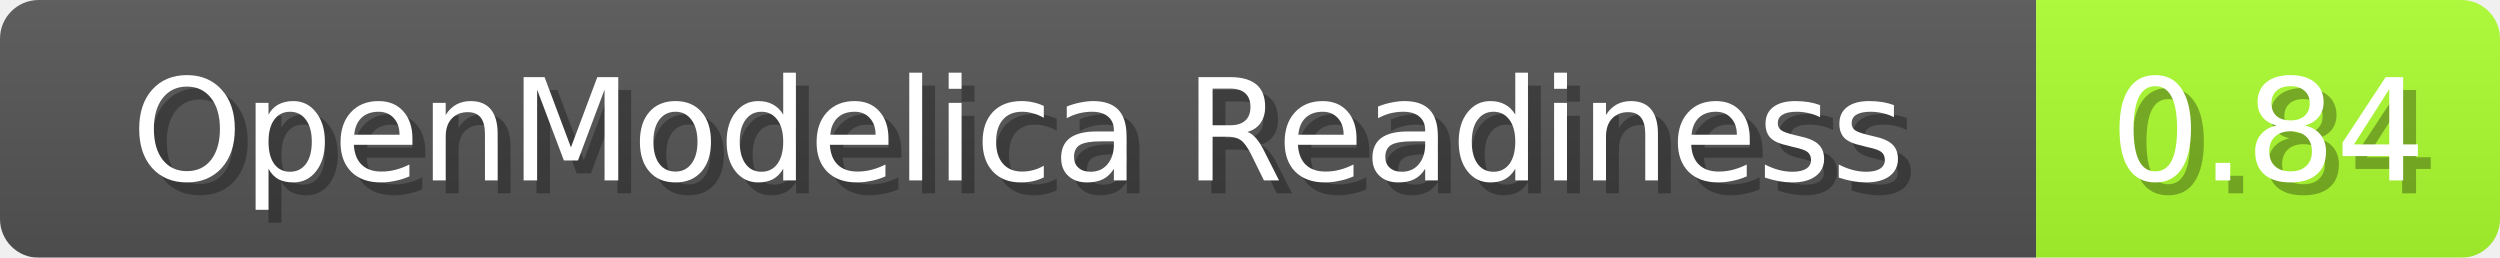
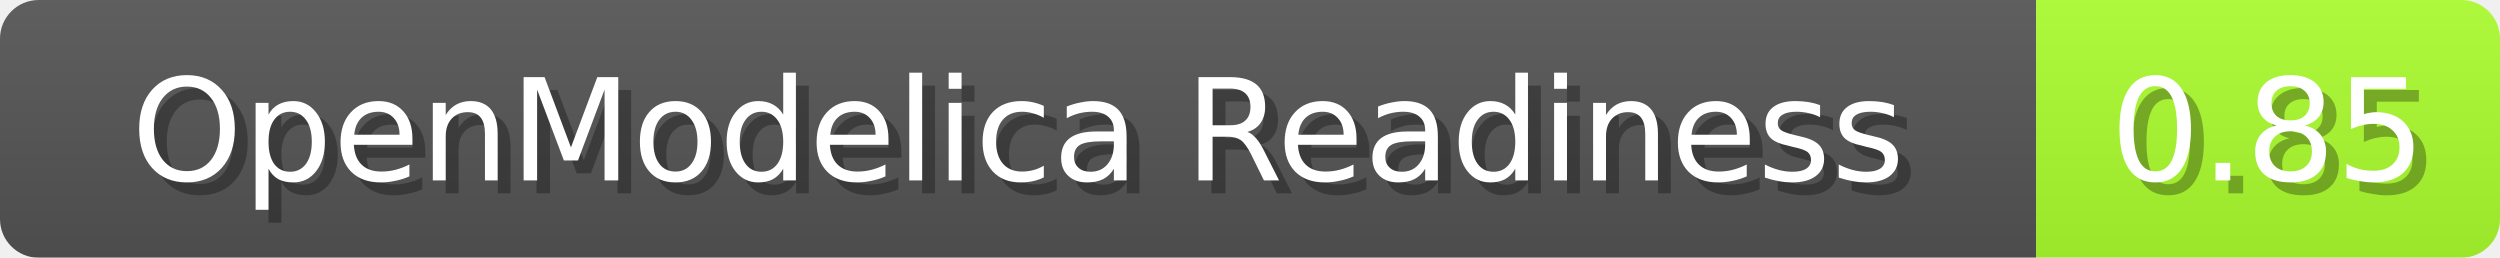
<svg xmlns="http://www.w3.org/2000/svg" width="194" height="20">
  <linearGradient id="b" x2="0" y2="100%">
    <stop offset="0" stop-color="#bbb" stop-opacity=".1" />
    <stop offset="1" stop-opacity=".1" />
  </linearGradient>
  <mask id="anybadge_1">
    <rect width="194" height="20" rx="3" fill="#fff" />
  </mask>
  <g mask="url(#anybadge_1)">
    <path fill="#555" d="M0 0h158v20H0z" />
    <path fill="#ADFF2F" d="M158 0h36v20H158z" />
    <path fill="url(#b)" d="M0 0h194v20H0z" />
  </g>
  <g fill="#fff" text-anchor="middle" font-family="DejaVu Sans,Verdana,Geneva,sans-serif" font-size="11">
    <text x="80.0" y="15" fill="#010101" fill-opacity=".3">OpenModelica Readiness</text>
    <text x="79.0" y="14">OpenModelica Readiness</text>
  </g>
  <g fill="#fff" text-anchor="middle" font-family="DejaVu Sans,Verdana,Geneva,sans-serif" font-size="11">
-     <text x="177.0" y="15" fill="#010101" fill-opacity=".3">0.84</text>
-     <text x="176.0" y="14">0.84</text>
+     <text x="177.0" y="15" fill="#010101" fill-opacity=".3">0.85</text>
+     <text x="176.0" y="14">0.85</text>
  </g>
</svg>
